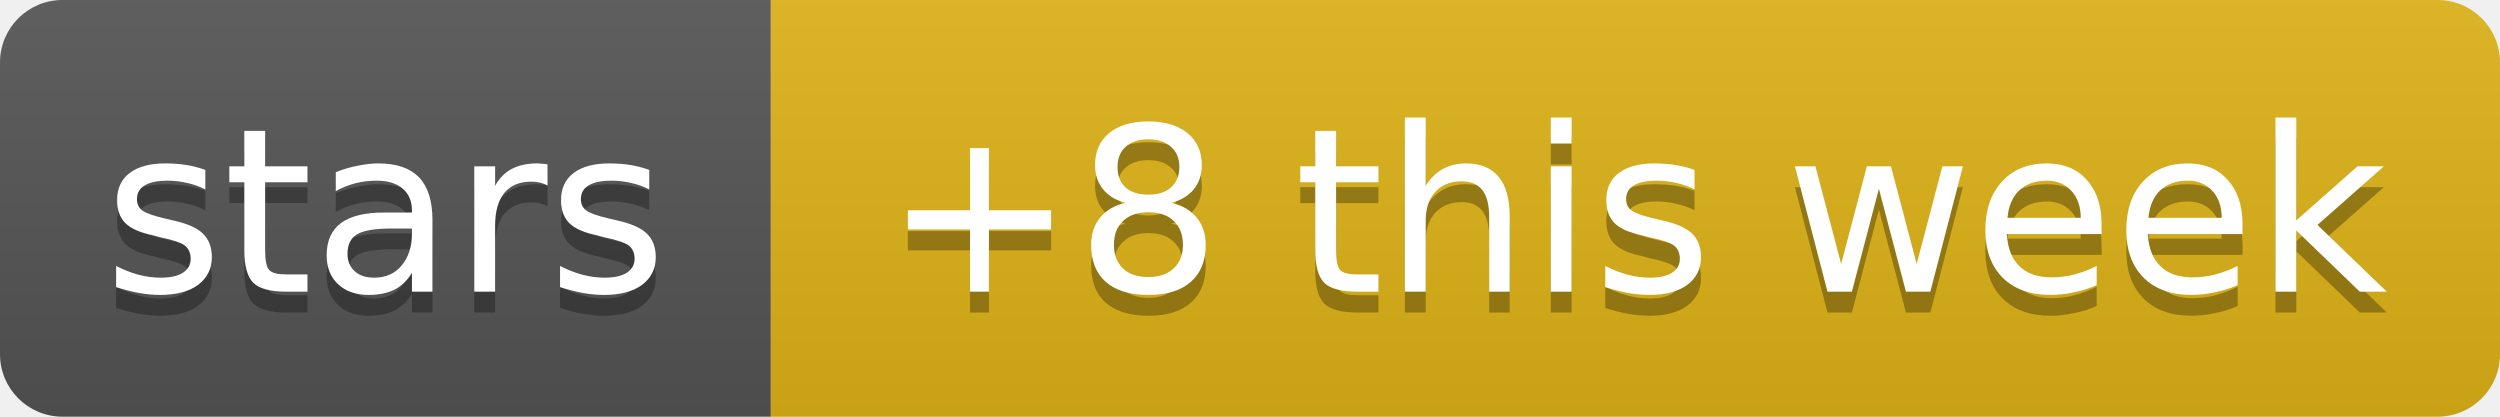
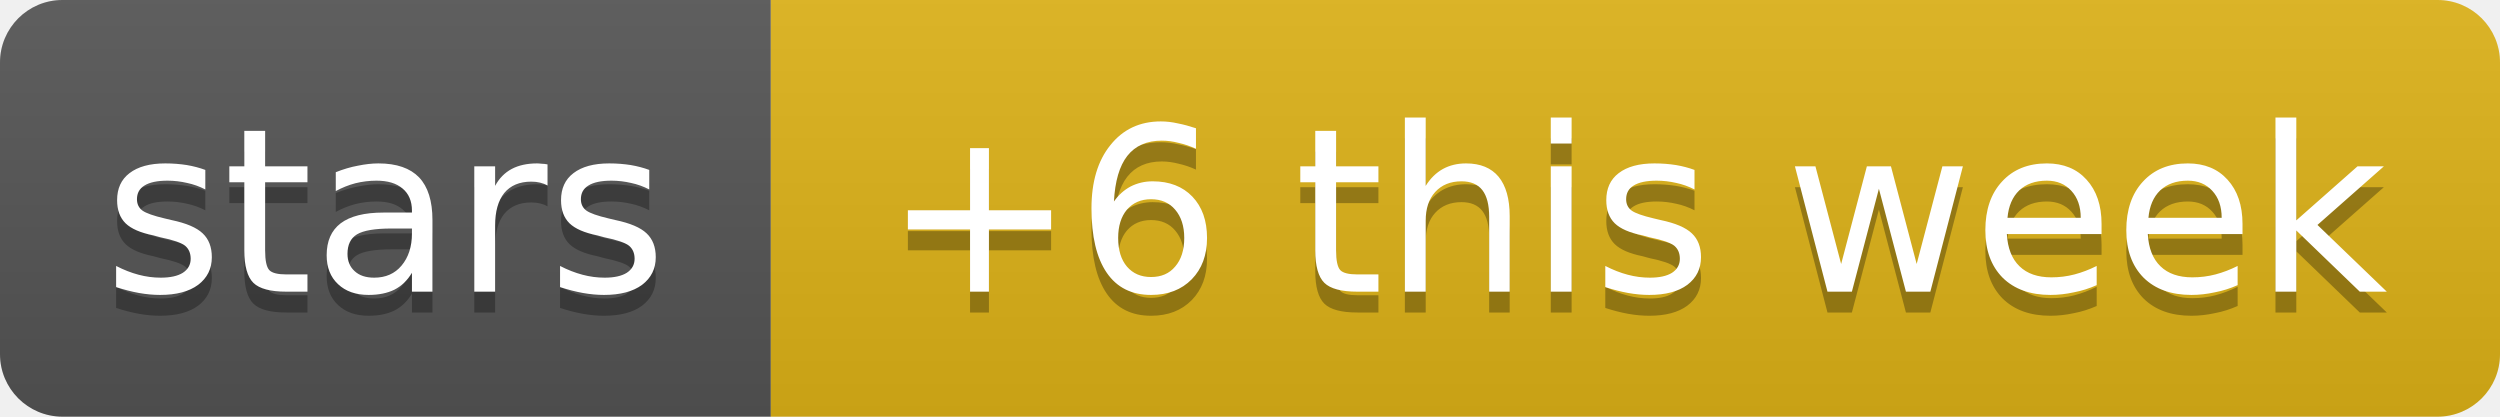
- <svg xmlns="http://www.w3.org/2000/svg" width="120" height="20" role="img" aria-label="stars: +8 this week">
+ <svg xmlns="http://www.w3.org/2000/svg" width="120" height="20" role="img" aria-label="stars: +6 this week">
  <linearGradient id="s" x2="0" y2="100%">
    <stop offset="0" stop-color="#bbb" stop-opacity=".1" />
    <stop offset="1" stop-opacity=".1" />
  </linearGradient>
  <clipPath id="r">
    <rect width="120" height="20" rx="3" fill="#fff" />
  </clipPath>
  <g clip-path="url(#r)">
    <rect width="37" height="20" fill="#555" />
    <rect x="37" width="83" height="20" fill="#dfb317" />
    <rect width="120" height="20" fill="url(#s)" />
  </g>
  <g fill="#fff" text-anchor="middle" font-family="Verdana,Geneva,DejaVu Sans,sans-serif" text-rendering="geometricPrecision" font-size="11">
    <text aria-hidden="true" x="18.5" y="15" fill="#010101" fill-opacity=".3" textLength="26.9">stars</text>
-     <text aria-hidden="true" x="78.5" y="15" fill="#010101" fill-opacity=".3" textLength="72.5">+8 this week</text>
+     <text aria-hidden="true" x="78.5" y="15" fill="#010101" fill-opacity=".3" textLength="72.5">+6 this week</text>
    <text x="18.5" y="14" textLength="26.9">stars</text>
-     <text x="78.5" y="14" textLength="72.5">+8 this week</text>
+     <text x="78.5" y="14" textLength="72.5">+6 this week</text>
  </g>
</svg>
